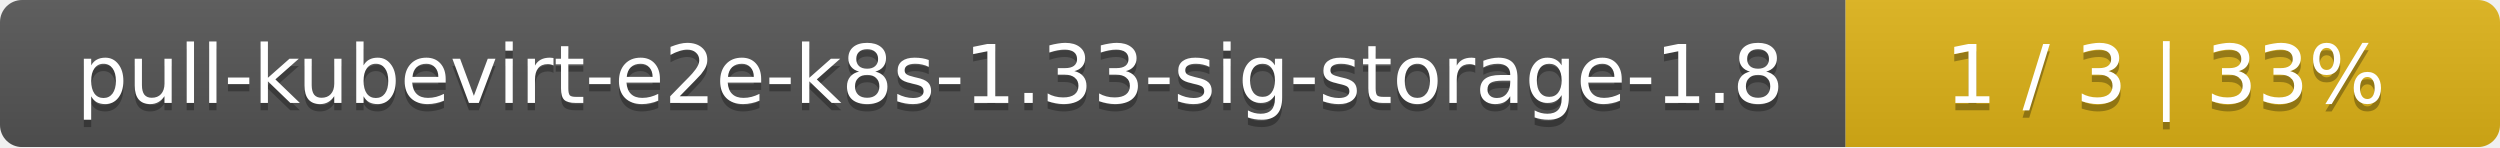
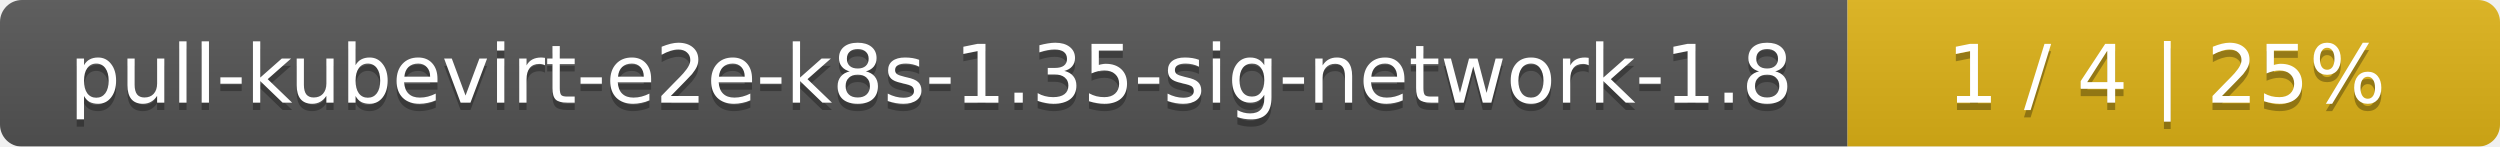
- <svg xmlns="http://www.w3.org/2000/svg" width="340" height="20">
+ <svg xmlns="http://www.w3.org/2000/svg" width="341" height="20">
  <linearGradient id="smooth" x2="0" y2="100%">
    <stop offset="0" stop-color="#bbb" stop-opacity=".1" />
    <stop offset="1" stop-opacity=".1" />
  </linearGradient>
  <mask id="round">
-     <rect width="340" height="20" rx="3" fill="#fff" />
+     <rect width="341" height="20" rx="3" fill="#fff" />
  </mask>
  <g mask="url(#round)">
-     <rect width="251" height="20" fill="#555" />
-     <rect x="251" width="89" height="20" fill="#dfb317" />
-     <rect width="340" height="20" fill="url(#smooth)" />
+     <rect width="252" height="20" fill="#555" />
+     <rect x="252" width="89" height="20" fill="#dfb317" />
+     <rect width="341" height="20" fill="url(#smooth)" />
  </g>
  <g fill="#fff" text-anchor="middle" font-family="DejaVu Sans,Verdana,Geneva,sans-serif" font-size="11">
-     <text x="126.5" y="15" fill="#010101" fill-opacity=".3">pull-kubevirt-e2e-k8s-1.33-sig-storage-1.8</text>
-     <text x="126.5" y="14">pull-kubevirt-e2e-k8s-1.33-sig-storage-1.8</text>
-     <text x="294.5" y="15" fill="#010101" fill-opacity=".3">1 / 3    |    33%</text>
-     <text x="294.5" y="14">1 / 3    |    33%</text>
+     <text x="127" y="15" fill="#010101" fill-opacity=".3">pull-kubevirt-e2e-k8s-1.35-sig-network-1.8</text>
+     <text x="127" y="14">pull-kubevirt-e2e-k8s-1.35-sig-network-1.8</text>
+     <text x="295.5" y="15" fill="#010101" fill-opacity=".3">1 / 4    |    25%</text>
+     <text x="295.5" y="14">1 / 4    |    25%</text>
  </g>
</svg>
